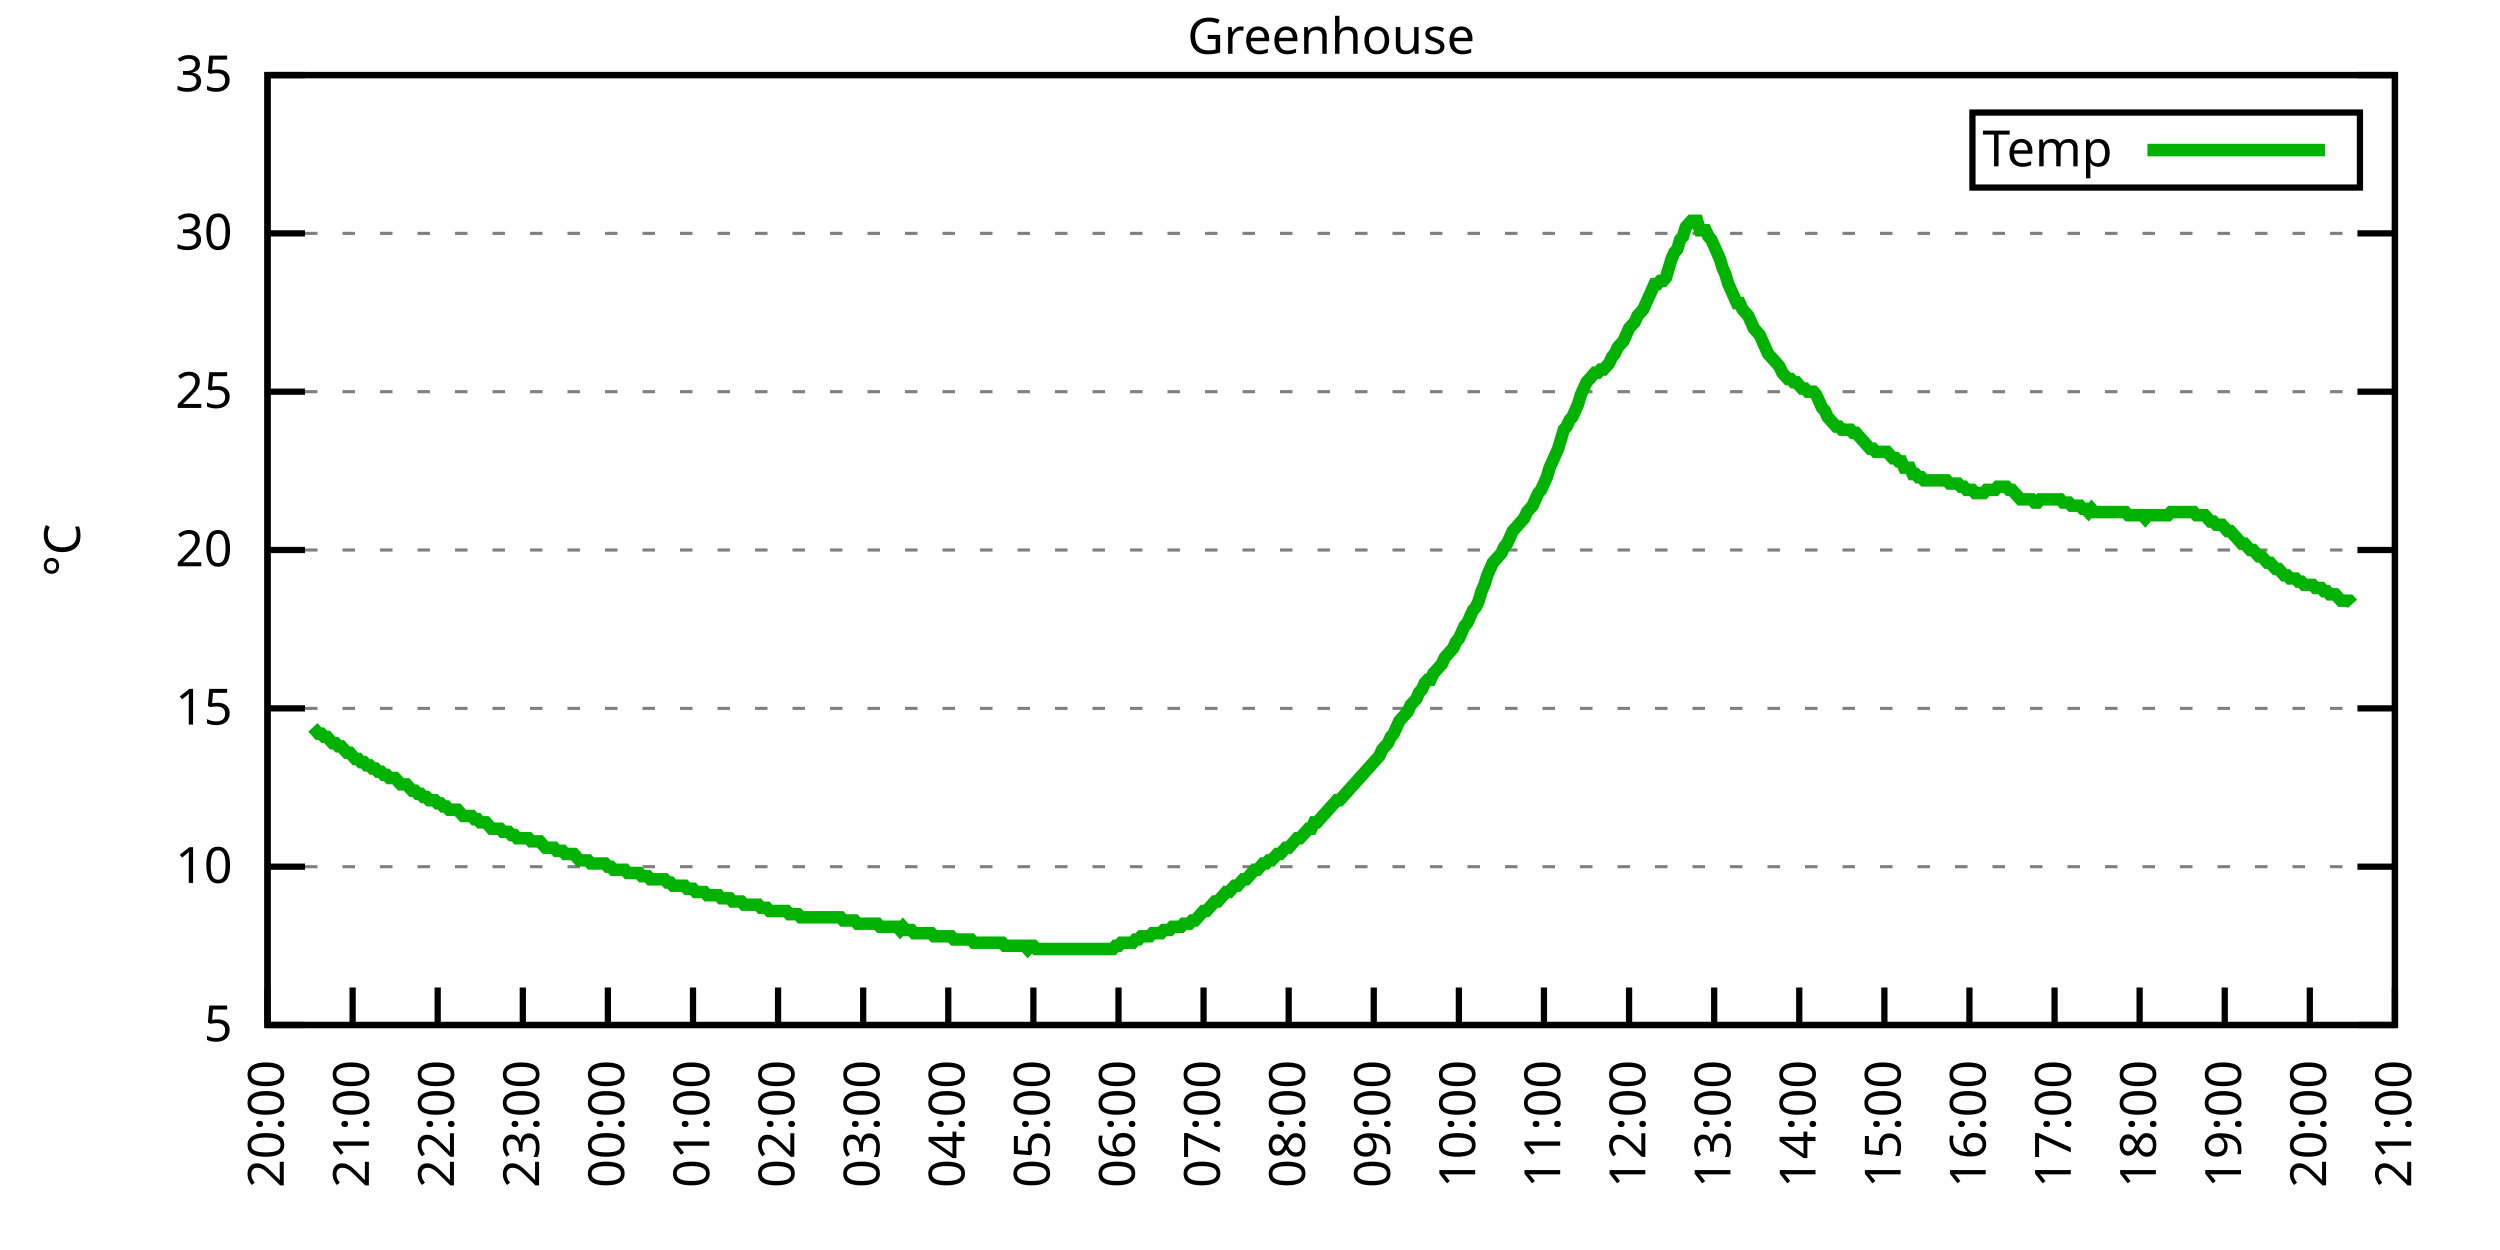
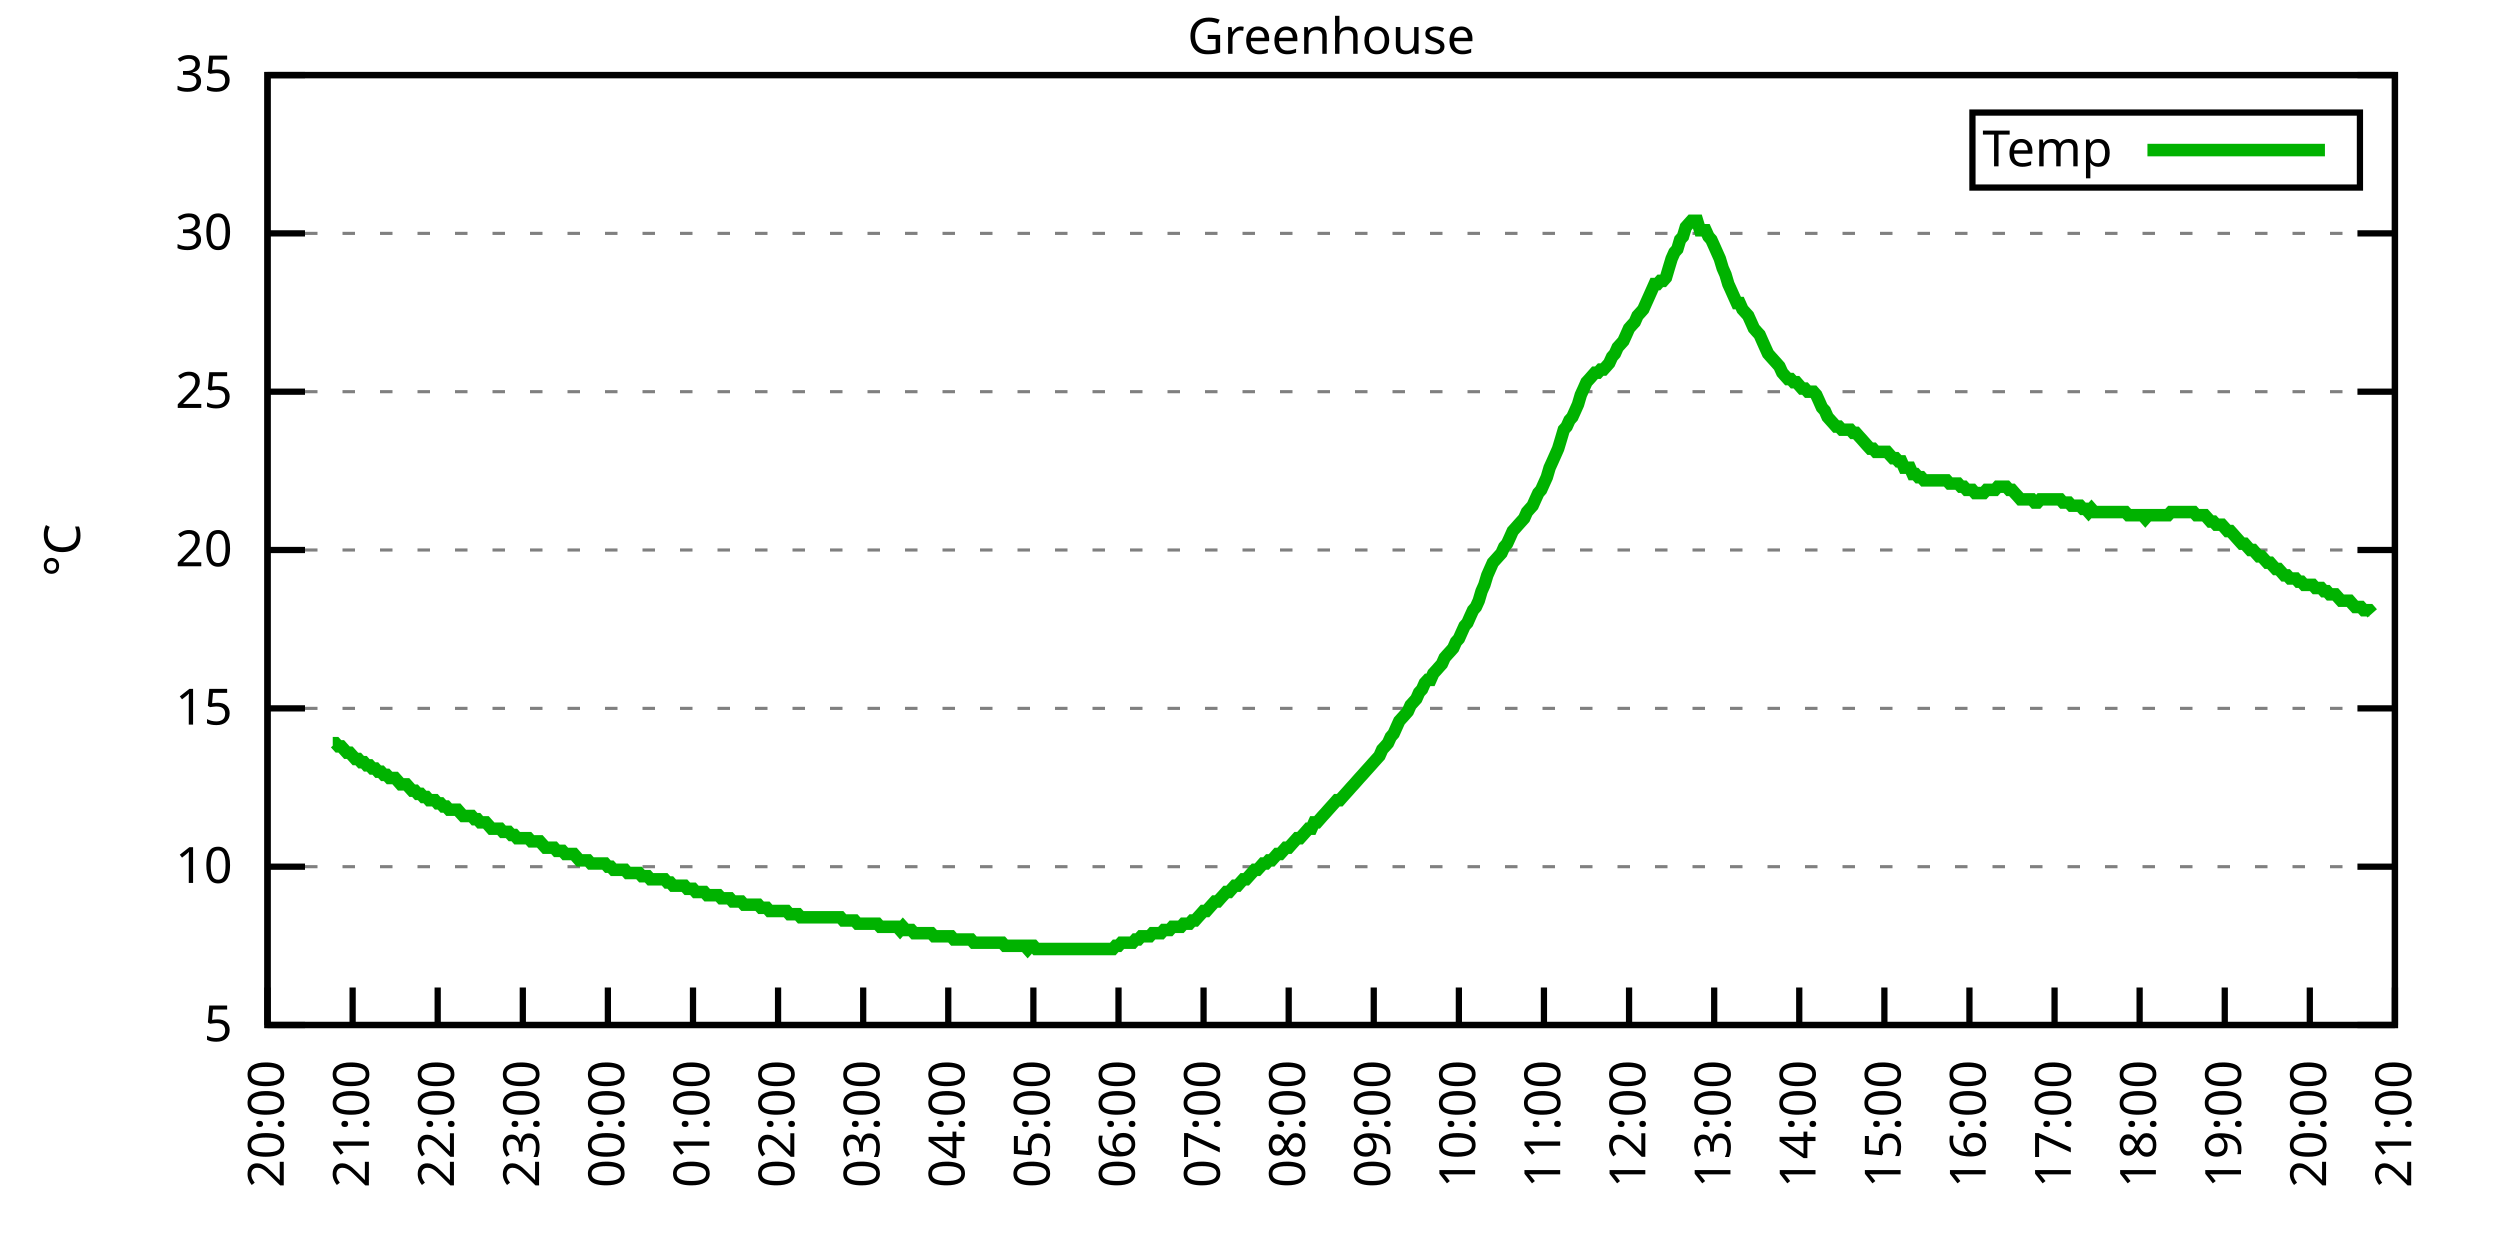
<svg xmlns="http://www.w3.org/2000/svg" xmlns:xlink="http://www.w3.org/1999/xlink" width="400" height="200" viewBox="0 0 400 200">
  <g id="gnuplot_canvas">
    <rect x="0" y="0" width="400" height="200" fill="none" />
    <defs>
      <circle id="gpDot" r="0.5" stroke-width="0.5" stroke="currentColor" />
      <path id="gpPt0" stroke-width="0.333" stroke="currentColor" d="M-1,0 h2 M0,-1 v2" />
      <path id="gpPt1" stroke-width="0.333" stroke="currentColor" d="M-1,-1 L1,1 M1,-1 L-1,1" />
      <path id="gpPt2" stroke-width="0.333" stroke="currentColor" d="M-1,0 L1,0 M0,-1 L0,1 M-1,-1 L1,1 M-1,1 L1,-1" />
      <rect id="gpPt3" stroke-width="0.333" stroke="currentColor" x="-1" y="-1" width="2" height="2" />
      <rect id="gpPt4" stroke-width="0.333" stroke="currentColor" fill="currentColor" x="-1" y="-1" width="2" height="2" />
      <circle id="gpPt5" stroke-width="0.333" stroke="currentColor" cx="0" cy="0" r="1" />
      <use xlink:href="#gpPt5" id="gpPt6" fill="currentColor" stroke="none" />
      <path id="gpPt7" stroke-width="0.333" stroke="currentColor" d="M0,-1.33 L-1.33,0.67 L1.33,0.67 z" />
      <use xlink:href="#gpPt7" id="gpPt8" fill="currentColor" stroke="none" />
      <use xlink:href="#gpPt7" id="gpPt9" stroke="currentColor" transform="rotate(180)" />
      <use xlink:href="#gpPt9" id="gpPt10" fill="currentColor" stroke="none" />
      <use xlink:href="#gpPt3" id="gpPt11" stroke="currentColor" transform="rotate(45)" />
      <use xlink:href="#gpPt11" id="gpPt12" fill="currentColor" stroke="none" />
      <path id="gpPt13" stroke-width="0.333" stroke="currentColor" d="M0,1.330 L1.265,0.411 L0.782,-1.067 L-0.782,-1.076 L-1.265,0.411 z" />
      <use xlink:href="#gpPt13" id="gpPt14" fill="currentColor" stroke="none" />
      <filter id="textbox" filterUnits="objectBoundingBox" x="0" y="0" height="1" width="1">
        <feFlood flood-color="white" flood-opacity="1" result="bgnd" />
        <feComposite in="SourceGraphic" in2="bgnd" operator="atop" />
      </filter>
      <filter id="greybox" filterUnits="objectBoundingBox" x="0" y="0" height="1" width="1">
        <feFlood flood-color="lightgrey" flood-opacity="1" result="grey" />
        <feComposite in="SourceGraphic" in2="grey" operator="atop" />
      </filter>
    </defs>
    <g fill="none" color="white" stroke="currentColor" stroke-width="1.00" stroke-linecap="butt" stroke-linejoin="miter">
</g>
    <g fill="none" color="black" stroke="currentColor" stroke-width="1.00" stroke-linecap="butt" stroke-linejoin="miter">
      <g stroke="none" shape-rendering="crispEdges">
        <polygon fill="rgb(255, 255, 255)" points="42.80,164.00 383.18,164.00 383.18,12.02 42.80,12.02 " />
      </g>
    </g>
    <g fill="none" color="black" stroke="currentColor" stroke-width="1.00" stroke-linecap="butt" stroke-linejoin="miter">
</g>
    <g fill="none" color="black" stroke="black" stroke-width="0.50" stroke-linecap="butt" stroke-linejoin="miter">
</g>
    <g fill="none" color="gray" stroke="currentColor" stroke-width="0.50" stroke-linecap="butt" stroke-linejoin="miter">
      <path stroke="gray" stroke-dasharray="2,4" class="gridline" d="M42.80,164.00 L383.19,164.00  " />
    </g>
    <g fill="none" color="gray" stroke="gray" stroke-width="1.00" stroke-linecap="butt" stroke-linejoin="miter">
</g>
    <g fill="none" color="black" stroke="currentColor" stroke-width="1.00" stroke-linecap="butt" stroke-linejoin="miter">
      <path stroke="black" d="M42.80,164.00 L48.80,164.00 M383.19,164.00 L377.19,164.00  " />
      <g transform="translate(37.20,166.60)" stroke="none" fill="black" font-family="Sans" font-size="8.00" text-anchor="end">
        <text>
          <tspan font-family="Sans"> 5</tspan>
        </text>
      </g>
    </g>
    <g fill="none" color="black" stroke="currentColor" stroke-width="1.00" stroke-linecap="butt" stroke-linejoin="miter">
</g>
    <g fill="none" color="black" stroke="black" stroke-width="0.50" stroke-linecap="butt" stroke-linejoin="miter">
</g>
    <g fill="none" color="gray" stroke="currentColor" stroke-width="0.50" stroke-linecap="butt" stroke-linejoin="miter">
      <path stroke="gray" stroke-dasharray="2,4" class="gridline" d="M42.80,138.67 L383.19,138.67  " />
    </g>
    <g fill="none" color="gray" stroke="gray" stroke-width="1.00" stroke-linecap="butt" stroke-linejoin="miter">
</g>
    <g fill="none" color="black" stroke="currentColor" stroke-width="1.00" stroke-linecap="butt" stroke-linejoin="miter">
      <path stroke="black" d="M42.80,138.67 L48.80,138.67 M383.19,138.67 L377.19,138.67  " />
      <g transform="translate(37.20,141.27)" stroke="none" fill="black" font-family="Sans" font-size="8.00" text-anchor="end">
        <text>
          <tspan font-family="Sans"> 10</tspan>
        </text>
      </g>
    </g>
    <g fill="none" color="black" stroke="currentColor" stroke-width="1.00" stroke-linecap="butt" stroke-linejoin="miter">
</g>
    <g fill="none" color="black" stroke="black" stroke-width="0.50" stroke-linecap="butt" stroke-linejoin="miter">
</g>
    <g fill="none" color="gray" stroke="currentColor" stroke-width="0.50" stroke-linecap="butt" stroke-linejoin="miter">
      <path stroke="gray" stroke-dasharray="2,4" class="gridline" d="M42.80,113.34 L383.19,113.34  " />
    </g>
    <g fill="none" color="gray" stroke="gray" stroke-width="1.00" stroke-linecap="butt" stroke-linejoin="miter">
</g>
    <g fill="none" color="black" stroke="currentColor" stroke-width="1.00" stroke-linecap="butt" stroke-linejoin="miter">
      <path stroke="black" d="M42.80,113.34 L48.80,113.34 M383.19,113.34 L377.19,113.34  " />
      <g transform="translate(37.20,115.94)" stroke="none" fill="black" font-family="Sans" font-size="8.00" text-anchor="end">
        <text>
          <tspan font-family="Sans"> 15</tspan>
        </text>
      </g>
    </g>
    <g fill="none" color="black" stroke="currentColor" stroke-width="1.00" stroke-linecap="butt" stroke-linejoin="miter">
</g>
    <g fill="none" color="black" stroke="black" stroke-width="0.50" stroke-linecap="butt" stroke-linejoin="miter">
</g>
    <g fill="none" color="gray" stroke="currentColor" stroke-width="0.50" stroke-linecap="butt" stroke-linejoin="miter">
      <path stroke="gray" stroke-dasharray="2,4" class="gridline" d="M42.80,88.00 L383.19,88.00  " />
    </g>
    <g fill="none" color="gray" stroke="gray" stroke-width="1.00" stroke-linecap="butt" stroke-linejoin="miter">
</g>
    <g fill="none" color="black" stroke="currentColor" stroke-width="1.00" stroke-linecap="butt" stroke-linejoin="miter">
      <path stroke="black" d="M42.80,88.00 L48.80,88.00 M383.19,88.00 L377.19,88.00  " />
      <g transform="translate(37.20,90.60)" stroke="none" fill="black" font-family="Sans" font-size="8.00" text-anchor="end">
        <text>
          <tspan font-family="Sans"> 20</tspan>
        </text>
      </g>
    </g>
    <g fill="none" color="black" stroke="currentColor" stroke-width="1.00" stroke-linecap="butt" stroke-linejoin="miter">
</g>
    <g fill="none" color="black" stroke="black" stroke-width="0.50" stroke-linecap="butt" stroke-linejoin="miter">
</g>
    <g fill="none" color="gray" stroke="currentColor" stroke-width="0.50" stroke-linecap="butt" stroke-linejoin="miter">
      <path stroke="gray" stroke-dasharray="2,4" class="gridline" d="M42.80,62.67 L383.19,62.67  " />
    </g>
    <g fill="none" color="gray" stroke="gray" stroke-width="1.00" stroke-linecap="butt" stroke-linejoin="miter">
</g>
    <g fill="none" color="black" stroke="currentColor" stroke-width="1.00" stroke-linecap="butt" stroke-linejoin="miter">
      <path stroke="black" d="M42.80,62.67 L48.80,62.67 M383.19,62.67 L377.19,62.67  " />
      <g transform="translate(37.20,65.27)" stroke="none" fill="black" font-family="Sans" font-size="8.00" text-anchor="end">
        <text>
          <tspan font-family="Sans"> 25</tspan>
        </text>
      </g>
    </g>
    <g fill="none" color="black" stroke="currentColor" stroke-width="1.00" stroke-linecap="butt" stroke-linejoin="miter">
</g>
    <g fill="none" color="black" stroke="black" stroke-width="0.50" stroke-linecap="butt" stroke-linejoin="miter">
</g>
    <g fill="none" color="gray" stroke="currentColor" stroke-width="0.50" stroke-linecap="butt" stroke-linejoin="miter">
      <path stroke="gray" stroke-dasharray="2,4" class="gridline" d="M42.80,37.34 L383.19,37.34  " />
    </g>
    <g fill="none" color="gray" stroke="gray" stroke-width="1.00" stroke-linecap="butt" stroke-linejoin="miter">
</g>
    <g fill="none" color="black" stroke="currentColor" stroke-width="1.00" stroke-linecap="butt" stroke-linejoin="miter">
      <path stroke="black" d="M42.80,37.34 L48.80,37.34 M383.19,37.34 L377.19,37.34  " />
      <g transform="translate(37.20,39.94)" stroke="none" fill="black" font-family="Sans" font-size="8.00" text-anchor="end">
        <text>
          <tspan font-family="Sans"> 30</tspan>
        </text>
      </g>
    </g>
    <g fill="none" color="black" stroke="currentColor" stroke-width="1.00" stroke-linecap="butt" stroke-linejoin="miter">
</g>
    <g fill="none" color="black" stroke="black" stroke-width="0.50" stroke-linecap="butt" stroke-linejoin="miter">
</g>
    <g fill="none" color="gray" stroke="currentColor" stroke-width="0.50" stroke-linecap="butt" stroke-linejoin="miter">
      <path stroke="gray" stroke-dasharray="2,4" class="gridline" d="M42.80,12.01 L383.19,12.01  " />
    </g>
    <g fill="none" color="gray" stroke="gray" stroke-width="1.00" stroke-linecap="butt" stroke-linejoin="miter">
</g>
    <g fill="none" color="black" stroke="currentColor" stroke-width="1.00" stroke-linecap="butt" stroke-linejoin="miter">
      <path stroke="black" d="M42.80,12.01 L48.80,12.01 M383.19,12.01 L377.19,12.01  " />
      <g transform="translate(37.20,14.61)" stroke="none" fill="black" font-family="Sans" font-size="8.00" text-anchor="end">
        <text>
          <tspan font-family="Sans"> 35</tspan>
        </text>
      </g>
    </g>
    <g fill="none" color="black" stroke="currentColor" stroke-width="1.00" stroke-linecap="butt" stroke-linejoin="miter">
      <path stroke="black" d="M42.80,164.00 L42.80,158.00  " />
      <g transform="translate(45.40,169.60) rotate(270.00)" stroke="none" fill="black" font-family="Sans" font-size="8.00" text-anchor="end">
        <text>
          <tspan font-family="Sans">20:00</tspan>
        </text>
      </g>
    </g>
    <g fill="none" color="black" stroke="currentColor" stroke-width="1.00" stroke-linecap="butt" stroke-linejoin="miter">
      <path stroke="black" d="M56.42,164.00 L56.42,158.00  " />
      <g transform="translate(59.02,169.60) rotate(270.00)" stroke="none" fill="black" font-family="Sans" font-size="8.00" text-anchor="end">
        <text>
          <tspan font-family="Sans">21:00</tspan>
        </text>
      </g>
    </g>
    <g fill="none" color="black" stroke="currentColor" stroke-width="1.00" stroke-linecap="butt" stroke-linejoin="miter">
      <path stroke="black" d="M70.03,164.00 L70.03,158.00  " />
      <g transform="translate(72.63,169.60) rotate(270.00)" stroke="none" fill="black" font-family="Sans" font-size="8.00" text-anchor="end">
        <text>
          <tspan font-family="Sans">22:00</tspan>
        </text>
      </g>
    </g>
    <g fill="none" color="black" stroke="currentColor" stroke-width="1.00" stroke-linecap="butt" stroke-linejoin="miter">
      <path stroke="black" d="M83.65,164.00 L83.65,158.00  " />
      <g transform="translate(86.25,169.60) rotate(270.00)" stroke="none" fill="black" font-family="Sans" font-size="8.00" text-anchor="end">
        <text>
          <tspan font-family="Sans">23:00</tspan>
        </text>
      </g>
    </g>
    <g fill="none" color="black" stroke="currentColor" stroke-width="1.00" stroke-linecap="butt" stroke-linejoin="miter">
      <path stroke="black" d="M97.26,164.00 L97.26,158.00  " />
      <g transform="translate(99.86,169.60) rotate(270.00)" stroke="none" fill="black" font-family="Sans" font-size="8.00" text-anchor="end">
        <text>
          <tspan font-family="Sans">00:00</tspan>
        </text>
      </g>
    </g>
    <g fill="none" color="black" stroke="currentColor" stroke-width="1.00" stroke-linecap="butt" stroke-linejoin="miter">
      <path stroke="black" d="M110.88,164.00 L110.88,158.00  " />
      <g transform="translate(113.48,169.60) rotate(270.00)" stroke="none" fill="black" font-family="Sans" font-size="8.00" text-anchor="end">
        <text>
          <tspan font-family="Sans">01:00</tspan>
        </text>
      </g>
    </g>
    <g fill="none" color="black" stroke="currentColor" stroke-width="1.00" stroke-linecap="butt" stroke-linejoin="miter">
      <path stroke="black" d="M124.49,164.00 L124.49,158.00  " />
      <g transform="translate(127.09,169.60) rotate(270.00)" stroke="none" fill="black" font-family="Sans" font-size="8.00" text-anchor="end">
        <text>
          <tspan font-family="Sans">02:00</tspan>
        </text>
      </g>
    </g>
    <g fill="none" color="black" stroke="currentColor" stroke-width="1.00" stroke-linecap="butt" stroke-linejoin="miter">
      <path stroke="black" d="M138.11,164.00 L138.11,158.00  " />
      <g transform="translate(140.71,169.60) rotate(270.00)" stroke="none" fill="black" font-family="Sans" font-size="8.00" text-anchor="end">
        <text>
          <tspan font-family="Sans">03:00</tspan>
        </text>
      </g>
    </g>
    <g fill="none" color="black" stroke="currentColor" stroke-width="1.00" stroke-linecap="butt" stroke-linejoin="miter">
      <path stroke="black" d="M151.72,164.00 L151.72,158.00  " />
      <g transform="translate(154.32,169.60) rotate(270.00)" stroke="none" fill="black" font-family="Sans" font-size="8.00" text-anchor="end">
        <text>
          <tspan font-family="Sans">04:00</tspan>
        </text>
      </g>
    </g>
    <g fill="none" color="black" stroke="currentColor" stroke-width="1.00" stroke-linecap="butt" stroke-linejoin="miter">
      <path stroke="black" d="M165.34,164.00 L165.34,158.00  " />
      <g transform="translate(167.94,169.60) rotate(270.00)" stroke="none" fill="black" font-family="Sans" font-size="8.00" text-anchor="end">
        <text>
          <tspan font-family="Sans">05:00</tspan>
        </text>
      </g>
    </g>
    <g fill="none" color="black" stroke="currentColor" stroke-width="1.00" stroke-linecap="butt" stroke-linejoin="miter">
      <path stroke="black" d="M178.96,164.00 L178.96,158.00  " />
      <g transform="translate(181.56,169.60) rotate(270.00)" stroke="none" fill="black" font-family="Sans" font-size="8.00" text-anchor="end">
        <text>
          <tspan font-family="Sans">06:00</tspan>
        </text>
      </g>
    </g>
    <g fill="none" color="black" stroke="currentColor" stroke-width="1.00" stroke-linecap="butt" stroke-linejoin="miter">
      <path stroke="black" d="M192.57,164.00 L192.57,158.00  " />
      <g transform="translate(195.17,169.60) rotate(270.00)" stroke="none" fill="black" font-family="Sans" font-size="8.00" text-anchor="end">
        <text>
          <tspan font-family="Sans">07:00</tspan>
        </text>
      </g>
    </g>
    <g fill="none" color="black" stroke="currentColor" stroke-width="1.00" stroke-linecap="butt" stroke-linejoin="miter">
      <path stroke="black" d="M206.19,164.00 L206.19,158.00  " />
      <g transform="translate(208.79,169.60) rotate(270.00)" stroke="none" fill="black" font-family="Sans" font-size="8.00" text-anchor="end">
        <text>
          <tspan font-family="Sans">08:00</tspan>
        </text>
      </g>
    </g>
    <g fill="none" color="black" stroke="currentColor" stroke-width="1.00" stroke-linecap="butt" stroke-linejoin="miter">
      <path stroke="black" d="M219.80,164.00 L219.80,158.00  " />
      <g transform="translate(222.40,169.60) rotate(270.00)" stroke="none" fill="black" font-family="Sans" font-size="8.00" text-anchor="end">
        <text>
          <tspan font-family="Sans">09:00</tspan>
        </text>
      </g>
    </g>
    <g fill="none" color="black" stroke="currentColor" stroke-width="1.00" stroke-linecap="butt" stroke-linejoin="miter">
      <path stroke="black" d="M233.42,164.00 L233.42,158.00  " />
      <g transform="translate(236.02,169.60) rotate(270.00)" stroke="none" fill="black" font-family="Sans" font-size="8.00" text-anchor="end">
        <text>
          <tspan font-family="Sans">10:00</tspan>
        </text>
      </g>
    </g>
    <g fill="none" color="black" stroke="currentColor" stroke-width="1.00" stroke-linecap="butt" stroke-linejoin="miter">
      <path stroke="black" d="M247.03,164.00 L247.03,158.00  " />
      <g transform="translate(249.63,169.60) rotate(270.00)" stroke="none" fill="black" font-family="Sans" font-size="8.00" text-anchor="end">
        <text>
          <tspan font-family="Sans">11:00</tspan>
        </text>
      </g>
    </g>
    <g fill="none" color="black" stroke="currentColor" stroke-width="1.00" stroke-linecap="butt" stroke-linejoin="miter">
      <path stroke="black" d="M260.65,164.00 L260.65,158.00  " />
      <g transform="translate(263.25,169.60) rotate(270.00)" stroke="none" fill="black" font-family="Sans" font-size="8.00" text-anchor="end">
        <text>
          <tspan font-family="Sans">12:00</tspan>
        </text>
      </g>
    </g>
    <g fill="none" color="black" stroke="currentColor" stroke-width="1.00" stroke-linecap="butt" stroke-linejoin="miter">
      <path stroke="black" d="M274.27,164.00 L274.27,158.00  " />
      <g transform="translate(276.87,169.60) rotate(270.00)" stroke="none" fill="black" font-family="Sans" font-size="8.00" text-anchor="end">
        <text>
          <tspan font-family="Sans">13:00</tspan>
        </text>
      </g>
    </g>
    <g fill="none" color="black" stroke="currentColor" stroke-width="1.00" stroke-linecap="butt" stroke-linejoin="miter">
      <path stroke="black" d="M287.88,164.00 L287.88,158.00  " />
      <g transform="translate(290.48,169.60) rotate(270.00)" stroke="none" fill="black" font-family="Sans" font-size="8.00" text-anchor="end">
        <text>
          <tspan font-family="Sans">14:00</tspan>
        </text>
      </g>
    </g>
    <g fill="none" color="black" stroke="currentColor" stroke-width="1.00" stroke-linecap="butt" stroke-linejoin="miter">
      <path stroke="black" d="M301.50,164.00 L301.50,158.00  " />
      <g transform="translate(304.10,169.60) rotate(270.00)" stroke="none" fill="black" font-family="Sans" font-size="8.00" text-anchor="end">
        <text>
          <tspan font-family="Sans">15:00</tspan>
        </text>
      </g>
    </g>
    <g fill="none" color="black" stroke="currentColor" stroke-width="1.00" stroke-linecap="butt" stroke-linejoin="miter">
      <path stroke="black" d="M315.11,164.00 L315.11,158.00  " />
      <g transform="translate(317.71,169.60) rotate(270.00)" stroke="none" fill="black" font-family="Sans" font-size="8.00" text-anchor="end">
        <text>
          <tspan font-family="Sans">16:00</tspan>
        </text>
      </g>
    </g>
    <g fill="none" color="black" stroke="currentColor" stroke-width="1.00" stroke-linecap="butt" stroke-linejoin="miter">
      <path stroke="black" d="M328.73,164.00 L328.73,158.00  " />
      <g transform="translate(331.33,169.60) rotate(270.00)" stroke="none" fill="black" font-family="Sans" font-size="8.00" text-anchor="end">
        <text>
          <tspan font-family="Sans">17:00</tspan>
        </text>
      </g>
    </g>
    <g fill="none" color="black" stroke="currentColor" stroke-width="1.00" stroke-linecap="butt" stroke-linejoin="miter">
      <path stroke="black" d="M342.34,164.00 L342.34,158.00  " />
      <g transform="translate(344.94,169.60) rotate(270.00)" stroke="none" fill="black" font-family="Sans" font-size="8.00" text-anchor="end">
        <text>
          <tspan font-family="Sans">18:00</tspan>
        </text>
      </g>
    </g>
    <g fill="none" color="black" stroke="currentColor" stroke-width="1.00" stroke-linecap="butt" stroke-linejoin="miter">
      <path stroke="black" d="M355.96,164.00 L355.96,158.00  " />
      <g transform="translate(358.56,169.60) rotate(270.00)" stroke="none" fill="black" font-family="Sans" font-size="8.00" text-anchor="end">
        <text>
          <tspan font-family="Sans">19:00</tspan>
        </text>
      </g>
    </g>
    <g fill="none" color="black" stroke="currentColor" stroke-width="1.00" stroke-linecap="butt" stroke-linejoin="miter">
      <path stroke="black" d="M369.57,164.00 L369.57,158.00  " />
      <g transform="translate(372.17,169.60) rotate(270.00)" stroke="none" fill="black" font-family="Sans" font-size="8.00" text-anchor="end">
        <text>
          <tspan font-family="Sans">20:00</tspan>
        </text>
      </g>
    </g>
    <g fill="none" color="black" stroke="currentColor" stroke-width="1.00" stroke-linecap="butt" stroke-linejoin="miter">
      <path stroke="black" d="M383.19,164.00 L383.19,158.00  " />
      <g transform="translate(385.79,169.60) rotate(270.00)" stroke="none" fill="black" font-family="Sans" font-size="8.00" text-anchor="end">
        <text>
          <tspan font-family="Sans">21:00</tspan>
        </text>
      </g>
    </g>
    <g fill="none" color="black" stroke="currentColor" stroke-width="1.00" stroke-linecap="butt" stroke-linejoin="miter">
</g>
    <g fill="none" color="black" stroke="currentColor" stroke-width="1.00" stroke-linecap="butt" stroke-linejoin="miter">
      <path stroke="black" d="M42.80,12.01 L42.80,164.00 L383.19,164.00 L383.19,12.01 L42.80,12.01 Z  " />
    </g>
    <g fill="none" color="black" stroke="currentColor" stroke-width="1.00" stroke-linecap="butt" stroke-linejoin="miter">
</g>
    <g fill="none" color="black" stroke="currentColor" stroke-width="1.00" stroke-linecap="butt" stroke-linejoin="miter">
      <path stroke="black" d="M315.59,30.01 L315.59,18.01 L377.59,18.01 L377.59,30.01 L315.59,30.01 Z  " />
    </g>
    <g id="Greenhouse_plot_1">
      <g fill="none" color="white" stroke="black" stroke-width="2.00" stroke-linecap="butt" stroke-linejoin="miter">
</g>
      <g fill="none" color="black" stroke="currentColor" stroke-width="2.00" stroke-linecap="butt" stroke-linejoin="miter">
        <g transform="translate(337.99,26.61)" stroke="none" fill="black" font-family="Sans" font-size="8.00" text-anchor="end">
          <text>
            <tspan font-family="Sans">Temp</tspan>
          </text>
        </g>
      </g>
      <g fill="none" color="black" stroke="currentColor" stroke-width="2.00" stroke-linecap="butt" stroke-linejoin="miter">
-         <path stroke="rgb(  0, 178,   0)" d="M343.59,24.01 L371.99,24.01 M50.06,116.38 L50.52,116.88 L50.97,117.39 L51.42,117.39 L51.88,117.90 L52.33,117.90   L52.78,118.40 L53.24,118.91 L53.69,118.91 L54.15,119.42 L54.60,119.42 L55.05,119.92 L55.51,120.43 L55.96,120.43   L56.42,120.94 L56.87,121.44 L57.32,121.44 L57.78,121.95 L58.23,121.95 L58.68,122.46 L59.14,122.46 L59.59,122.96   L60.05,122.96 L60.50,123.47 L60.95,123.47 L61.41,123.98 L61.86,123.98 L62.32,124.48 L62.77,124.48 L63.22,124.48   L63.68,124.99 L64.13,125.50 L64.58,125.50 L65.04,125.50 L65.49,126.00 L65.95,126.51 L66.40,126.51 L66.85,127.02   L67.31,127.02 L67.76,127.52 L68.22,127.52 L68.67,128.03 L69.12,128.03 L69.58,128.03 L70.03,128.54 L70.49,128.54   L70.94,129.04 L71.39,129.04 L71.85,129.55 L72.30,129.55 L72.75,129.55 L73.21,129.55 L73.66,130.06 L74.12,130.56   L74.57,130.56 L75.02,130.56 L75.48,130.56 L75.93,131.07 L76.39,131.07 L76.84,131.58 L77.29,131.58 L77.75,131.58   L78.20,132.08 L78.65,132.59 L79.11,132.59 L79.56,132.59 L80.02,132.59 L80.47,133.10 L80.92,133.10 L81.38,133.10   L81.83,133.60 L82.29,133.60 L82.74,134.11 L83.19,134.11 L83.65,134.11 L84.10,134.11 L84.55,134.11 L85.01,134.62   L85.46,134.62 L85.92,134.62 L86.37,134.62 L86.82,135.12 L87.28,135.63 L87.73,135.63 L88.19,135.63 L88.64,135.63   L89.09,136.14 L89.55,136.14 L90.00,136.14 L90.45,136.64 L90.91,136.64 L91.36,136.64 L91.82,136.64 L92.27,137.15   L92.72,137.66 L93.18,137.66 L93.63,137.66 L94.09,137.66 L94.54,138.16 L94.99,138.16 L95.45,138.16 L95.90,138.16   L96.35,138.16 L96.81,138.16 L97.26,138.67 L97.72,138.67 L98.17,139.17 L98.62,139.17 L99.08,139.17 L99.53,139.17   L99.99,139.17 L100.44,139.68 L100.89,139.68 L101.35,139.68 L101.80,139.68 L102.25,139.68 L102.71,140.19 L103.16,140.19   L103.62,140.19 L104.07,140.69 L104.52,140.69 L104.98,140.69 L105.43,140.69 L105.89,140.69 L106.34,140.69 L106.79,141.20   L107.25,141.20 L107.70,141.71 L108.15,141.71 L108.61,141.71 L109.06,141.71 L109.52,141.71 L109.97,142.21 L110.42,142.21   L110.88,142.21 L111.33,142.72 L111.79,142.72 L112.24,142.72 L112.69,142.72 L113.15,143.23 L113.60,143.23 L114.05,143.23   L114.51,143.23 L114.96,143.23 L115.42,143.73 L115.87,143.73 L116.32,143.73 L116.78,143.73 L117.23,144.24 L117.69,144.24   L118.14,144.24 L118.59,144.24 L119.05,144.75 L119.50,144.75 L119.96,144.75 L120.41,144.75 L120.86,144.75 L121.32,144.75   L121.77,145.25 L122.22,145.25 L122.68,145.25 L123.13,145.76 L123.59,145.76 L124.04,145.76 L124.49,145.76 L124.95,145.76   L125.40,145.76 L125.86,145.76 L126.31,146.27 L126.76,146.27 L127.22,146.27 L127.67,146.27 L128.12,146.77 L128.58,146.77   L129.03,146.77 L129.49,146.77 L129.94,146.77 L130.39,146.77 L130.85,146.77 L131.30,146.77 L131.76,146.77 L132.21,146.77   L132.66,146.77 L133.12,146.77 L133.57,146.77 L134.02,146.77 L134.48,146.77 L134.93,147.28 L135.39,147.28 L135.84,147.28   L136.29,147.28 L136.75,147.28 L137.20,147.79 L137.66,147.79 L138.11,147.79 L138.56,147.79 L139.02,147.79 L139.47,147.79   L139.92,147.79 L140.38,147.79 L140.83,148.29 L141.29,148.29 L141.74,148.29 L142.19,148.29 L142.65,148.29 L143.10,148.29   L143.56,148.29 L144.01,148.80 L144.46,148.29 L144.92,148.80 L145.37,148.80 L145.82,148.80 L146.28,149.31 L146.73,149.31   L147.19,149.31 L147.64,149.31 L148.09,149.31 L148.55,149.31 L149.00,149.31 L149.46,149.81 L149.91,149.81 L150.36,149.81   L150.82,149.81 L151.27,149.81 L151.72,149.81 L152.18,149.81 L152.63,150.32 L153.09,150.32 L153.54,150.32 L153.99,150.32   L154.45,150.32 L154.90,150.32 L155.36,150.32 L155.81,150.83 L156.26,150.83 L156.72,150.83 L157.17,150.83 L157.62,150.83   L158.08,150.83 L158.53,150.83 L158.99,150.83 L159.44,150.83 L159.89,150.83 L160.35,150.83 L160.80,151.33 L161.26,151.33   L161.71,151.33 L162.16,151.33 L162.62,151.33 L163.07,151.33 L163.52,151.33 L163.98,151.33 L164.43,151.84 L164.89,151.33   L165.34,151.33 L165.79,151.84 L166.25,151.84 L166.70,151.84 L167.16,151.84 L167.61,151.84 L168.06,151.84 L168.52,151.84   L168.97,151.84 L169.43,151.84 L169.88,151.84 L170.33,151.84 L170.79,151.84 L171.24,151.84 L171.69,151.84 L172.15,151.84   L172.60,151.84 L173.06,151.84 L173.51,151.84 L173.96,151.84 L174.42,151.84 L174.87,151.84 L175.33,151.84 L175.78,151.84   L176.23,151.84 L176.69,151.84 L177.14,151.84 L177.59,151.84 L178.05,151.84 L178.50,151.33 L178.96,151.33 L179.41,150.83   L179.86,150.83 L180.32,150.83 L180.77,150.83 L181.23,150.83 L181.68,150.32 L182.13,150.32 L182.59,149.81 L183.04,149.81   L183.49,149.81 L183.95,149.81 L184.40,149.31 L184.86,149.31 L185.31,149.31 L185.76,149.31 L186.22,148.80 L186.67,148.80   L187.13,148.80 L187.58,148.29 L188.03,148.29 L188.49,148.29 L188.94,148.29 L189.39,147.79 L189.85,147.79 L190.30,147.79   L190.76,147.28 L191.21,147.28 L191.66,146.77 L192.12,146.27 L192.57,145.76 L193.03,145.76 L193.48,145.25 L193.93,144.75   L194.39,144.24 L194.84,144.24 L195.29,143.73 L195.75,143.23 L196.20,142.72 L196.66,142.72 L197.11,142.21 L197.56,141.71   L198.02,141.71 L198.47,141.20 L198.93,140.69 L199.38,140.69 L199.83,140.19 L200.29,139.68 L200.74,139.17 L201.19,139.17   L201.65,138.67 L202.10,138.16 L202.56,138.16 L203.01,137.66 L203.46,137.66 L203.92,137.15 L204.37,136.64 L204.83,136.64   L205.28,136.14 L205.73,135.63 L206.19,135.63 L206.64,135.12 L207.09,134.62 L207.55,134.11 L208.00,134.11 L208.46,133.60   L208.91,133.10 L209.36,132.59 L209.82,132.59 L210.27,131.58 L210.73,131.58 L211.18,131.07 L211.63,130.56 L212.09,130.06   L212.54,129.55 L213.00,129.04 L213.45,128.54 L213.90,128.03 L214.36,128.03 L214.81,127.52 L215.26,127.02 L215.72,126.51   L216.17,126.00 L216.63,125.50 L217.08,124.99 L217.53,124.48 L217.99,123.98 L218.44,123.47 L218.90,122.96 L219.35,122.46   L219.80,121.95 L220.26,121.44 L220.71,120.94 L221.16,119.92 L221.62,119.42 L222.07,118.91 L222.53,117.90 L222.98,117.39   L223.43,116.38 L223.89,115.36 L224.34,114.86 L224.80,114.35 L225.25,113.84 L225.70,112.83 L226.16,112.32 L226.61,111.82   L227.06,110.80 L227.52,110.30 L227.97,109.28 L228.43,108.78 L228.88,108.78 L229.33,107.76 L229.79,107.26 L230.24,106.75   L230.70,106.24 L231.15,105.23 L231.60,104.72 L232.06,104.22 L232.51,103.71 L232.96,102.70 L233.42,102.19 L233.87,101.18   L234.33,100.16 L234.78,99.66 L235.23,98.64 L235.69,97.63 L236.14,97.12 L236.60,96.11 L237.05,94.59 L237.50,93.58   L237.96,92.06 L238.41,91.04 L238.86,90.03 L239.32,89.52 L239.77,89.02 L240.23,88.51 L240.68,87.50 L241.13,86.99   L241.59,85.98 L242.04,84.97 L242.50,84.46 L242.95,83.95 L243.40,83.45 L243.86,82.94 L244.31,81.93 L244.76,81.42   L245.22,80.91 L245.67,79.90 L246.13,78.89 L246.58,78.38 L247.03,77.37 L247.49,76.35 L247.94,74.83 L248.40,73.82   L248.85,72.81 L249.30,71.79 L249.76,70.27 L250.21,68.75 L250.66,68.25 L251.12,67.23 L251.57,66.73 L252.03,65.71   L252.48,64.70 L252.93,63.18 L253.39,62.17 L253.84,61.15 L254.30,60.65 L254.75,60.14 L255.20,59.63 L255.66,59.63   L256.11,59.13 L256.56,59.13 L257.02,58.62 L257.47,58.11 L257.93,57.10 L258.38,56.59 L258.83,55.58 L259.29,55.07   L259.74,54.57 L260.20,53.55 L260.65,52.54 L261.10,52.03 L261.56,51.53 L262.01,50.51 L262.47,50.01 L262.92,49.50   L263.37,48.49 L263.83,47.47 L264.28,46.46 L264.73,45.45 L265.19,45.45 L265.64,44.94 L266.10,44.94 L266.55,44.43   L267.00,42.91 L267.46,41.39 L267.91,40.38 L268.37,39.87 L268.82,38.35 L269.27,37.85 L269.73,36.33 L270.18,35.82   L270.63,35.32 L271.09,35.32 L271.54,35.32 L272.00,36.84 L272.45,36.84 L272.90,36.84 L273.36,37.85 L273.81,38.35   L274.27,39.37 L274.72,40.38 L275.17,41.39 L275.63,42.91 L276.08,43.93 L276.53,45.45 L276.99,46.46 L277.44,47.47   L277.90,48.49 L278.35,48.49 L278.80,49.50 L279.26,50.01 L279.71,50.51 L280.17,51.53 L280.62,52.54 L281.07,53.05   L281.53,53.55 L281.98,54.57 L282.43,55.58 L282.89,56.59 L283.34,57.10 L283.80,57.61 L284.25,58.11 L284.70,58.62   L285.16,59.63 L285.61,60.14 L286.07,60.65 L286.52,60.65 L286.97,61.15 L287.43,61.15 L287.88,61.66 L288.33,62.17   L288.79,62.17 L289.24,62.67 L289.70,62.67 L290.15,62.67 L290.60,63.18 L291.06,64.19 L291.51,65.21 L291.97,65.71   L292.42,66.73 L292.87,67.23 L293.33,67.74 L293.78,68.25 L294.23,68.25 L294.69,68.75 L295.14,68.75 L295.60,68.75   L296.05,68.75 L296.50,69.26 L296.96,69.26 L297.41,69.77 L297.87,70.27 L298.32,70.78 L298.77,71.29 L299.23,71.79   L299.68,71.79 L300.13,72.30 L300.59,72.30 L301.04,72.30 L301.50,72.30 L301.95,72.30 L302.40,72.81 L302.86,73.31   L303.31,73.31 L303.77,73.82 L304.22,73.82 L304.67,74.83 L305.13,74.83 L305.58,74.83 L306.03,75.85 L306.49,75.85   L306.94,76.35 L307.40,76.35 L307.85,76.86 L308.30,76.86 L308.76,76.86 L309.21,76.86 L309.67,76.86 L310.12,76.86   L310.57,76.86 L311.03,76.86 L311.48,76.86 L311.94,77.37 L312.39,77.37 L312.84,77.37 L313.30,77.37 L313.75,77.87   L314.20,77.87 L314.66,78.38 L315.11,78.38 L315.57,78.38 L316.02,78.89 L316.47,78.89 L316.93,78.89 L317.38,78.89   L317.84,78.38 L318.29,78.38 L318.74,78.38 L319.20,78.38 L319.65,77.87 L320.10,77.87 L320.56,77.87 L321.01,77.87   L321.47,78.38 L321.92,78.38 L322.37,78.89 L322.83,79.39 L323.28,79.90 L323.74,79.90 L324.19,79.90 L324.64,79.90   L325.10,79.90 L325.55,80.41 L326.00,80.41 L326.46,79.90 L326.91,79.90 L327.37,79.90 L327.82,79.90 L328.27,79.90   L328.73,79.90 L329.18,79.90 L329.64,79.90 L330.09,80.41 L330.54,80.41 L331.00,80.41 L331.45,80.91 L331.90,80.91   L332.36,80.91 L332.81,80.91 L333.27,81.42 L333.72,81.42 L334.17,81.93 L334.63,81.42 L335.08,81.93 L335.54,81.93   L335.99,81.93 L336.44,81.93 L336.90,81.93 L337.35,81.93 L337.80,81.93 L338.26,81.93 L338.71,81.93 L339.17,81.93   L339.62,81.93 L340.07,81.93 L340.53,82.43 L340.98,82.43 L341.44,82.43 L341.89,82.43 L342.34,82.43 L342.80,82.43   L343.25,82.94 L343.70,82.43 L344.16,82.43 L344.61,82.43 L345.07,82.43 L345.52,82.43 L345.97,82.43 L346.43,82.43   L346.88,82.43 L347.34,81.93 L347.79,81.93 L348.24,81.93 L348.70,81.93 L349.15,81.93 L349.60,81.93 L350.06,81.93   L350.51,81.93 L350.97,81.93 L351.42,82.43 L351.87,82.43 L352.33,82.43 L352.78,82.43 L353.24,82.94 L353.69,83.45   L354.14,83.45 L354.60,83.95 L355.05,83.95 L355.50,83.95 L355.96,84.46 L356.41,84.97 L356.87,84.97 L357.32,85.47   L357.77,85.98 L358.23,86.49 L358.68,86.99 L359.14,86.99 L359.59,87.50 L360.04,88.00 L360.50,88.00 L360.95,88.51   L361.41,89.02 L361.86,89.02 L362.31,89.52 L362.77,90.03 L363.22,90.03 L363.67,90.54 L364.13,91.04 L364.58,91.04   L365.04,91.55 L365.49,92.06 L365.94,92.06 L366.40,92.56 L366.85,92.56 L367.31,92.56 L367.76,93.07 L368.21,93.07   L368.67,93.58 L369.12,93.58 L369.57,93.58 L370.03,93.58 L370.48,94.08 L370.94,94.08 L371.39,94.08 L371.84,94.59   L372.30,94.59 L372.75,95.10 L373.21,95.10 L373.66,95.10 L374.11,95.60 L374.57,96.11 L375.02,96.11 L375.47,96.11   L375.93,96.11 L376.38,96.62  " />
+         <path stroke="rgb(  0, 178,   0)" d="M343.59,24.01 L371.99,24.01 M53.24,118.91 L53.69,118.91 L54.15,119.42 L54.60,119.42 L55.05,119.92 L55.51,120.43   L55.96,120.43 L56.42,120.94 L56.87,121.44 L57.32,121.44 L57.78,121.95 L58.23,121.95 L58.68,122.46 L59.14,122.46   L59.59,122.96 L60.05,122.96 L60.50,123.47 L60.95,123.47 L61.41,123.98 L61.86,123.98 L62.32,124.48 L62.77,124.48   L63.22,124.48 L63.68,124.99 L64.13,125.50 L64.58,125.50 L65.04,125.50 L65.49,126.00 L65.95,126.51 L66.40,126.51   L66.85,127.02 L67.31,127.02 L67.76,127.52 L68.22,127.52 L68.67,128.03 L69.12,128.03 L69.58,128.03 L70.03,128.54   L70.49,128.54 L70.94,129.04 L71.39,129.04 L71.85,129.55 L72.30,129.55 L72.75,129.55 L73.21,129.55 L73.66,130.06   L74.12,130.56 L74.57,130.56 L75.02,130.56 L75.48,130.56 L75.93,131.07 L76.39,131.07 L76.84,131.58 L77.29,131.58   L77.75,131.58 L78.20,132.08 L78.65,132.59 L79.11,132.59 L79.56,132.59 L80.02,132.59 L80.47,133.10 L80.92,133.10   L81.38,133.10 L81.83,133.60 L82.29,133.60 L82.74,134.11 L83.19,134.11 L83.65,134.11 L84.10,134.11 L84.55,134.11   L85.01,134.62 L85.46,134.62 L85.92,134.62 L86.37,134.62 L86.82,135.12 L87.28,135.63 L87.73,135.63 L88.19,135.63   L88.64,135.63 L89.09,136.14 L89.55,136.14 L90.00,136.14 L90.45,136.64 L90.91,136.64 L91.36,136.64 L91.82,136.64   L92.27,137.15 L92.72,137.66 L93.18,137.66 L93.63,137.66 L94.09,137.66 L94.54,138.16 L94.99,138.16 L95.45,138.16   L95.90,138.16 L96.35,138.16 L96.81,138.16 L97.26,138.67 L97.72,138.67 L98.17,139.17 L98.62,139.17 L99.08,139.17   L99.53,139.17 L99.99,139.17 L100.44,139.68 L100.89,139.68 L101.35,139.68 L101.80,139.68 L102.25,139.68 L102.71,140.19   L103.16,140.19 L103.62,140.19 L104.07,140.69 L104.52,140.69 L104.98,140.69 L105.43,140.69 L105.89,140.69 L106.34,140.69   L106.79,141.20 L107.25,141.20 L107.70,141.71 L108.15,141.71 L108.61,141.71 L109.06,141.71 L109.52,141.71 L109.97,142.21   L110.42,142.21 L110.88,142.21 L111.33,142.72 L111.79,142.72 L112.24,142.72 L112.69,142.72 L113.15,143.23 L113.60,143.23   L114.05,143.23 L114.51,143.23 L114.96,143.23 L115.42,143.73 L115.87,143.73 L116.32,143.73 L116.78,143.73 L117.23,144.24   L117.69,144.24 L118.14,144.24 L118.59,144.24 L119.05,144.75 L119.50,144.75 L119.96,144.75 L120.41,144.75 L120.86,144.75   L121.32,144.75 L121.77,145.25 L122.22,145.25 L122.68,145.25 L123.13,145.76 L123.59,145.76 L124.04,145.76 L124.49,145.76   L124.95,145.76 L125.40,145.76 L125.86,145.76 L126.31,146.27 L126.76,146.27 L127.22,146.27 L127.67,146.27 L128.12,146.77   L128.58,146.77 L129.03,146.77 L129.49,146.77 L129.94,146.77 L130.39,146.77 L130.85,146.77 L131.30,146.77 L131.76,146.77   L132.21,146.77 L132.66,146.77 L133.12,146.77 L133.57,146.77 L134.02,146.77 L134.48,146.77 L134.93,147.28 L135.39,147.28   L135.84,147.28 L136.29,147.28 L136.75,147.28 L137.20,147.79 L137.66,147.79 L138.11,147.79 L138.56,147.79 L139.02,147.79   L139.47,147.79 L139.92,147.79 L140.38,147.79 L140.83,148.29 L141.29,148.29 L141.74,148.29 L142.19,148.29 L142.65,148.29   L143.10,148.29 L143.56,148.29 L144.01,148.80 L144.46,148.29 L144.92,148.80 L145.37,148.80 L145.82,148.80 L146.28,149.31   L146.73,149.31 L147.19,149.31 L147.64,149.31 L148.09,149.31 L148.55,149.31 L149.00,149.31 L149.46,149.81 L149.91,149.81   L150.36,149.81 L150.82,149.81 L151.27,149.81 L151.72,149.81 L152.18,149.81 L152.63,150.32 L153.09,150.32 L153.54,150.32   L153.99,150.32 L154.45,150.32 L154.90,150.32 L155.36,150.32 L155.81,150.83 L156.26,150.83 L156.72,150.83 L157.17,150.83   L157.62,150.83 L158.08,150.83 L158.53,150.83 L158.99,150.83 L159.44,150.83 L159.89,150.83 L160.35,150.83 L160.80,151.33   L161.26,151.33 L161.71,151.33 L162.16,151.33 L162.62,151.33 L163.07,151.33 L163.52,151.33 L163.98,151.33 L164.43,151.84   L164.89,151.33 L165.34,151.33 L165.79,151.84 L166.25,151.84 L166.70,151.84 L167.16,151.84 L167.61,151.84 L168.06,151.84   L168.52,151.84 L168.97,151.84 L169.43,151.84 L169.88,151.84 L170.33,151.84 L170.79,151.84 L171.24,151.84 L171.69,151.84   L172.15,151.84 L172.60,151.84 L173.06,151.84 L173.51,151.84 L173.96,151.84 L174.42,151.84 L174.87,151.84 L175.33,151.84   L175.78,151.84 L176.23,151.84 L176.69,151.84 L177.14,151.84 L177.59,151.84 L178.05,151.84 L178.50,151.33 L178.96,151.33   L179.41,150.83 L179.86,150.83 L180.32,150.83 L180.77,150.83 L181.23,150.83 L181.68,150.32 L182.13,150.32 L182.59,149.81   L183.04,149.81 L183.49,149.81 L183.95,149.81 L184.40,149.31 L184.86,149.31 L185.31,149.31 L185.76,149.31 L186.22,148.80   L186.67,148.80 L187.13,148.80 L187.58,148.29 L188.03,148.29 L188.49,148.29 L188.94,148.29 L189.39,147.79 L189.85,147.79   L190.30,147.79 L190.76,147.28 L191.21,147.28 L191.66,146.77 L192.12,146.27 L192.57,145.76 L193.03,145.76 L193.48,145.25   L193.93,144.75 L194.39,144.24 L194.84,144.24 L195.29,143.73 L195.75,143.23 L196.20,142.72 L196.66,142.72 L197.11,142.21   L197.56,141.71 L198.02,141.71 L198.47,141.20 L198.93,140.69 L199.38,140.69 L199.83,140.19 L200.29,139.68 L200.74,139.17   L201.19,139.17 L201.65,138.67 L202.10,138.16 L202.56,138.16 L203.01,137.66 L203.46,137.66 L203.92,137.15 L204.37,136.64   L204.83,136.64 L205.28,136.14 L205.73,135.63 L206.19,135.63 L206.64,135.12 L207.09,134.62 L207.55,134.11 L208.00,134.11   L208.46,133.60 L208.91,133.10 L209.36,132.59 L209.82,132.59 L210.27,131.58 L210.73,131.58 L211.18,131.07 L211.63,130.56   L212.09,130.06 L212.54,129.55 L213.00,129.04 L213.45,128.54 L213.90,128.03 L214.36,128.03 L214.81,127.52 L215.26,127.02   L215.72,126.51 L216.17,126.00 L216.63,125.50 L217.08,124.99 L217.53,124.48 L217.99,123.98 L218.44,123.47 L218.90,122.96   L219.35,122.46 L219.80,121.95 L220.26,121.44 L220.71,120.94 L221.16,119.92 L221.62,119.42 L222.07,118.91 L222.53,117.90   L222.98,117.39 L223.43,116.38 L223.89,115.36 L224.34,114.86 L224.80,114.35 L225.25,113.84 L225.70,112.83 L226.16,112.32   L226.61,111.82 L227.06,110.80 L227.52,110.30 L227.97,109.28 L228.43,108.78 L228.88,108.78 L229.33,107.76 L229.79,107.26   L230.24,106.75 L230.70,106.24 L231.15,105.23 L231.60,104.72 L232.06,104.22 L232.51,103.71 L232.96,102.70 L233.42,102.19   L233.87,101.18 L234.33,100.16 L234.78,99.66 L235.23,98.64 L235.69,97.63 L236.14,97.12 L236.60,96.11 L237.05,94.59   L237.50,93.58 L237.96,92.06 L238.41,91.04 L238.86,90.03 L239.32,89.52 L239.77,89.02 L240.23,88.51 L240.68,87.50   L241.13,86.99 L241.59,85.98 L242.04,84.97 L242.50,84.46 L242.95,83.95 L243.40,83.45 L243.86,82.94 L244.31,81.93   L244.76,81.42 L245.22,80.91 L245.67,79.90 L246.13,78.89 L246.58,78.38 L247.03,77.37 L247.49,76.35 L247.94,74.83   L248.40,73.82 L248.85,72.81 L249.30,71.79 L249.76,70.27 L250.21,68.75 L250.66,68.25 L251.12,67.23 L251.57,66.73   L252.03,65.71 L252.48,64.70 L252.93,63.18 L253.39,62.17 L253.84,61.15 L254.30,60.65 L254.75,60.14 L255.20,59.63   L255.66,59.63 L256.11,59.13 L256.56,59.13 L257.02,58.62 L257.47,58.11 L257.93,57.10 L258.38,56.59 L258.83,55.58   L259.29,55.07 L259.74,54.57 L260.20,53.55 L260.65,52.54 L261.10,52.03 L261.56,51.53 L262.01,50.51 L262.47,50.01   L262.92,49.50 L263.37,48.49 L263.83,47.47 L264.28,46.46 L264.73,45.45 L265.19,45.45 L265.64,44.94 L266.10,44.94   L266.55,44.43 L267.00,42.91 L267.46,41.39 L267.91,40.38 L268.37,39.87 L268.82,38.35 L269.27,37.85 L269.73,36.33   L270.18,35.82 L270.63,35.32 L271.09,35.32 L271.54,35.32 L272.00,36.84 L272.45,36.84 L272.90,36.84 L273.36,37.85   L273.81,38.35 L274.27,39.37 L274.72,40.38 L275.17,41.39 L275.63,42.91 L276.08,43.93 L276.53,45.45 L276.99,46.46   L277.44,47.47 L277.90,48.49 L278.35,48.49 L278.80,49.50 L279.26,50.01 L279.71,50.51 L280.17,51.53 L280.62,52.54   L281.07,53.05 L281.53,53.55 L281.98,54.57 L282.43,55.58 L282.89,56.59 L283.34,57.10 L283.80,57.61 L284.25,58.11   L284.70,58.62 L285.16,59.63 L285.61,60.14 L286.07,60.65 L286.52,60.65 L286.97,61.15 L287.43,61.15 L287.88,61.66   L288.33,62.17 L288.79,62.17 L289.24,62.67 L289.70,62.67 L290.15,62.67 L290.60,63.18 L291.06,64.19 L291.51,65.21   L291.97,65.71 L292.42,66.73 L292.87,67.23 L293.33,67.74 L293.78,68.25 L294.23,68.25 L294.69,68.75 L295.14,68.75   L295.60,68.75 L296.05,68.75 L296.50,69.26 L296.96,69.26 L297.41,69.77 L297.87,70.27 L298.32,70.78 L298.77,71.29   L299.23,71.79 L299.68,71.79 L300.13,72.30 L300.59,72.30 L301.04,72.30 L301.50,72.30 L301.95,72.30 L302.40,72.81   L302.86,73.31 L303.31,73.31 L303.77,73.82 L304.22,73.82 L304.67,74.83 L305.13,74.83 L305.58,74.83 L306.03,75.85   L306.49,75.85 L306.94,76.35 L307.40,76.35 L307.85,76.86 L308.30,76.86 L308.76,76.86 L309.21,76.86 L309.67,76.86   L310.12,76.86 L310.57,76.86 L311.03,76.86 L311.48,76.86 L311.94,77.37 L312.39,77.37 L312.84,77.37 L313.30,77.37   L313.75,77.87 L314.20,77.87 L314.66,78.38 L315.11,78.38 L315.57,78.38 L316.02,78.89 L316.47,78.89 L316.93,78.89   L317.38,78.89 L317.84,78.38 L318.29,78.38 L318.74,78.38 L319.20,78.38 L319.65,77.87 L320.10,77.87 L320.56,77.87   L321.01,77.87 L321.47,78.38 L321.92,78.38 L322.37,78.89 L322.83,79.39 L323.28,79.90 L323.74,79.90 L324.19,79.90   L324.64,79.90 L325.10,79.90 L325.55,80.41 L326.00,80.41 L326.46,79.90 L326.91,79.90 L327.37,79.90 L327.82,79.90   L328.27,79.90 L328.73,79.90 L329.18,79.90 L329.64,79.90 L330.09,80.41 L330.54,80.41 L331.00,80.41 L331.45,80.91   L331.90,80.91 L332.36,80.91 L332.81,80.91 L333.27,81.42 L333.72,81.42 L334.17,81.93 L334.63,81.42 L335.08,81.93   L335.54,81.93 L335.99,81.93 L336.44,81.93 L336.90,81.93 L337.35,81.93 L337.80,81.93 L338.26,81.93 L338.71,81.93   L339.17,81.93 L339.62,81.93 L340.07,81.93 L340.53,82.43 L340.98,82.43 L341.44,82.43 L341.89,82.43 L342.34,82.43   L342.80,82.43 L343.25,82.94 L343.70,82.43 L344.16,82.43 L344.61,82.43 L345.07,82.43 L345.52,82.43 L345.97,82.43   L346.43,82.43 L346.88,82.43 L347.34,81.93 L347.79,81.93 L348.24,81.93 L348.70,81.93 L349.15,81.93 L349.60,81.93   L350.06,81.93 L350.51,81.93 L350.97,81.93 L351.42,82.43 L351.87,82.43 L352.33,82.43 L352.78,82.43 L353.24,82.94   L353.69,83.45 L354.14,83.45 L354.60,83.95 L355.05,83.95 L355.50,83.95 L355.96,84.46 L356.41,84.97 L356.87,84.97   L357.32,85.47 L357.77,85.98 L358.23,86.49 L358.68,86.99 L359.14,86.99 L359.59,87.50 L360.04,88.00 L360.50,88.00   L360.95,88.51 L361.41,89.02 L361.86,89.02 L362.31,89.52 L362.77,90.03 L363.22,90.03 L363.67,90.54 L364.13,91.04   L364.58,91.04 L365.04,91.55 L365.49,92.06 L365.94,92.06 L366.40,92.56 L366.85,92.56 L367.31,92.56 L367.76,93.07   L368.21,93.07 L368.67,93.58 L369.12,93.58 L369.57,93.58 L370.03,93.58 L370.48,94.08 L370.94,94.08 L371.39,94.08   L371.84,94.59 L372.30,94.59 L372.75,95.10 L373.21,95.10 L373.66,95.10 L374.11,95.60 L374.57,96.11 L375.02,96.11   L375.47,96.11 L375.93,96.11 L376.38,96.62 L376.84,97.12 L377.29,97.12 L377.74,97.12 L378.20,97.63 L378.65,97.63   L379.11,97.63 L379.56,98.14  " />
      </g>
    </g>
    <g fill="none" color="black" stroke="currentColor" stroke-width="2.00" stroke-linecap="butt" stroke-linejoin="miter">
</g>
    <g fill="none" color="black" stroke="black" stroke-width="1.00" stroke-linecap="butt" stroke-linejoin="miter">
</g>
    <g fill="none" color="black" stroke="currentColor" stroke-width="1.00" stroke-linecap="butt" stroke-linejoin="miter">
      <path stroke="black" d="M42.80,12.01 L42.80,164.00 L383.19,164.00 L383.19,12.01 L42.80,12.01 Z  " />
      <g transform="translate(12.80,88.01) rotate(270.00)" stroke="none" fill="black" font-family="Sans" font-size="8.00" text-anchor="middle">
        <text>
          <tspan font-family="Sans">°C</tspan>
        </text>
      </g>
    </g>
    <g fill="none" color="black" stroke="currentColor" stroke-width="1.00" stroke-linecap="butt" stroke-linejoin="miter">
</g>
    <g fill="none" color="black" stroke="currentColor" stroke-width="1.00" stroke-linecap="butt" stroke-linejoin="miter">
      <g transform="translate(212.99,8.61)" stroke="none" fill="black" font-family="Sans" font-size="8.00" text-anchor="middle">
        <text>
          <tspan font-family="Sans">Greenhouse</tspan>
        </text>
      </g>
    </g>
    <g fill="none" color="black" stroke="currentColor" stroke-width="1.00" stroke-linecap="butt" stroke-linejoin="miter">
</g>
  </g>
</svg>
